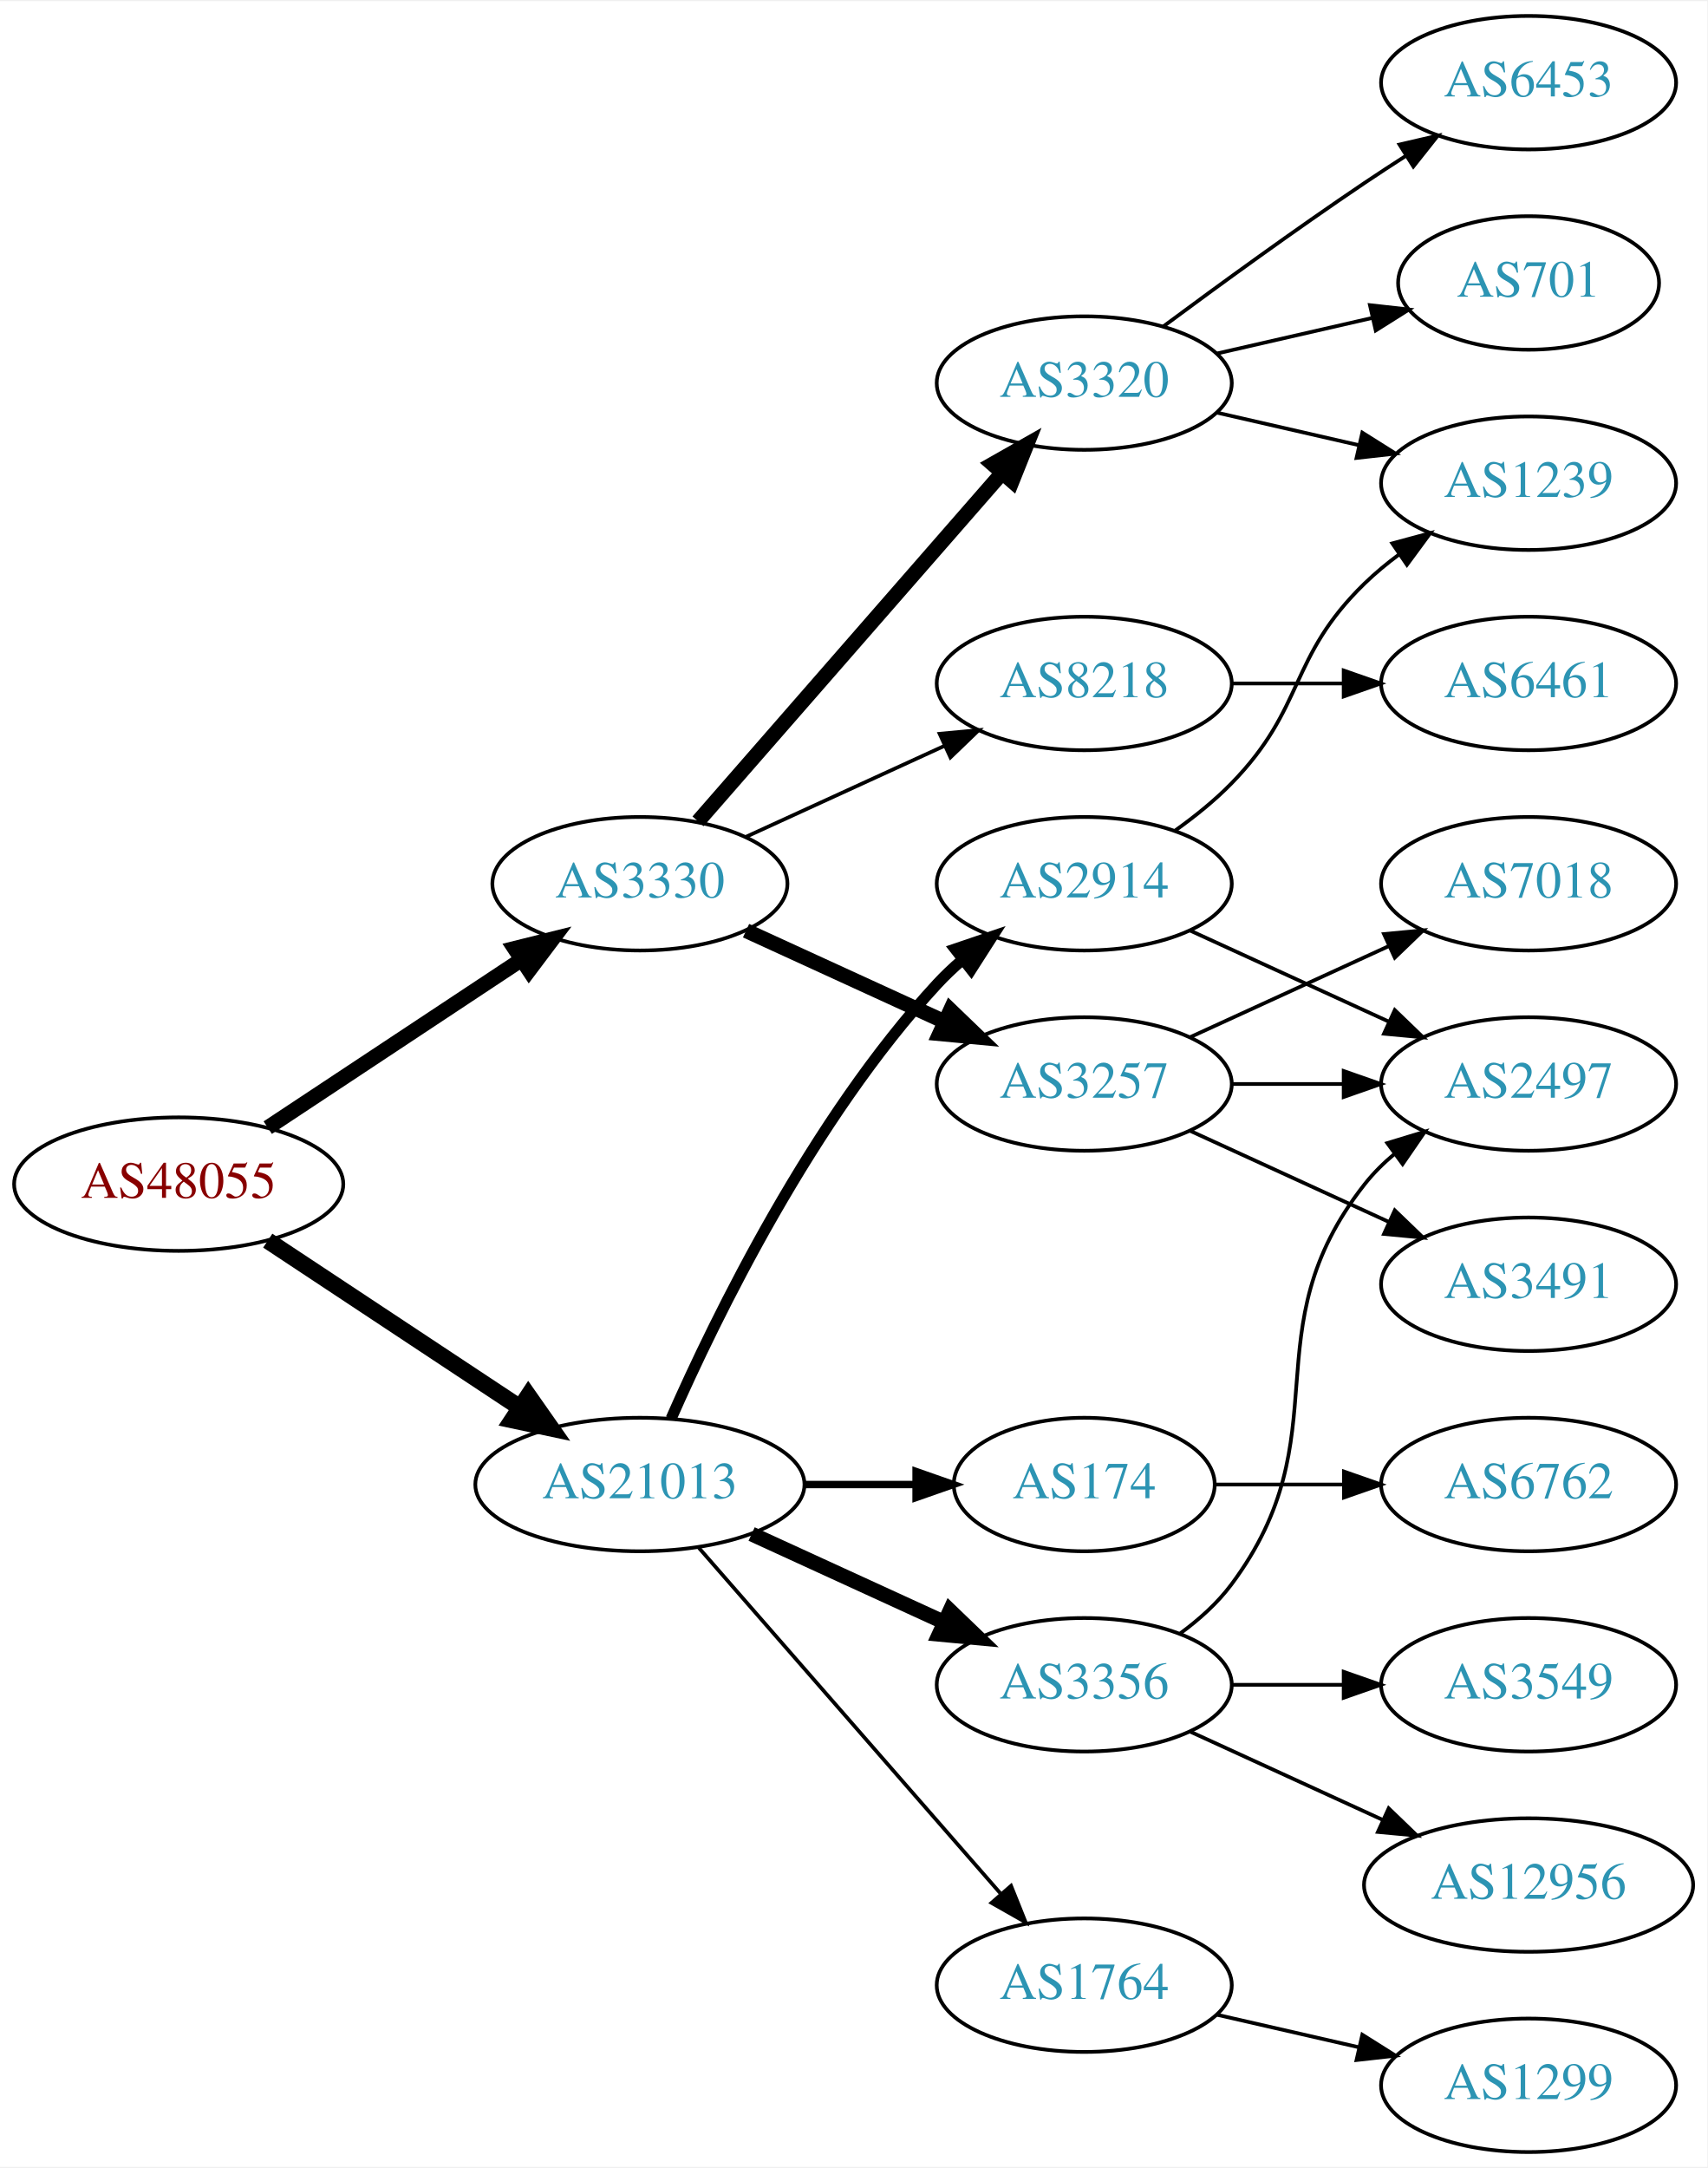
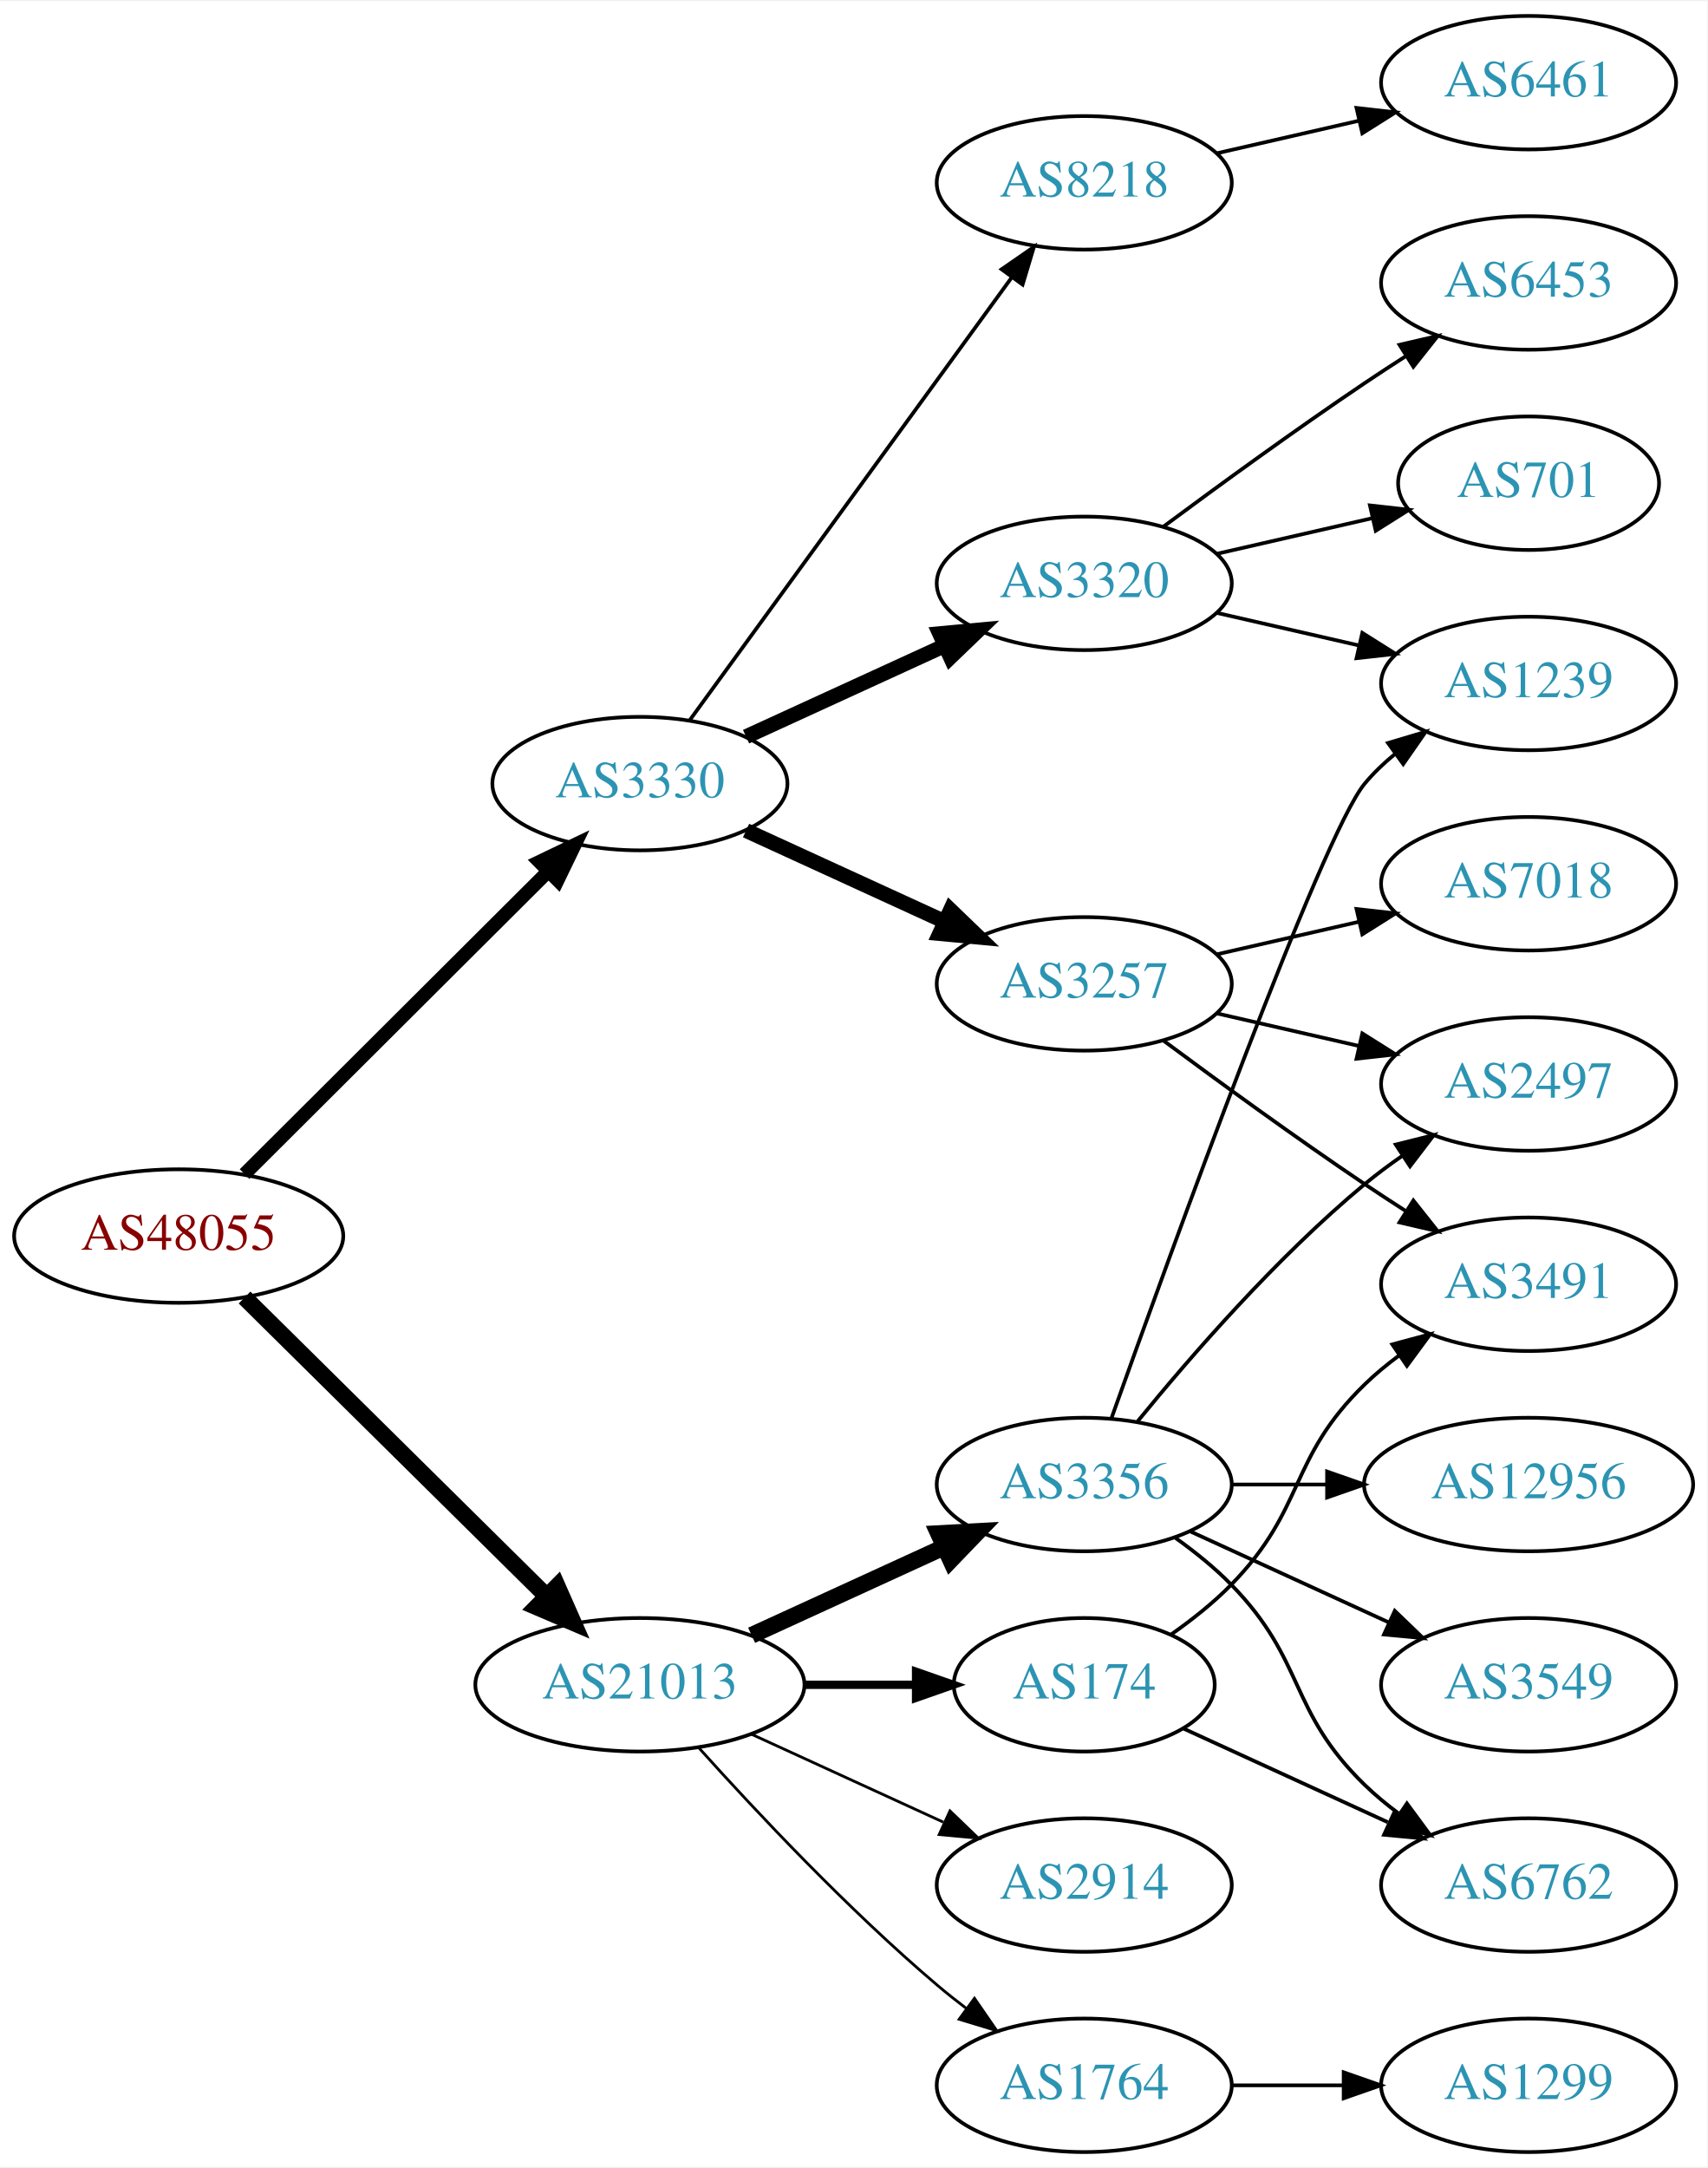
<svg xmlns="http://www.w3.org/2000/svg" xmlns:xlink="http://www.w3.org/1999/xlink" width="460pt" height="584pt" viewBox="0.00 0.00 460.47 584.00">
  <g id="graph0" class="graph" transform="scale(1 1) rotate(0) translate(4 580)">
    <polygon fill="white" stroke="none" points="-4,4 -4,-580 456.469,-580 456.469,4 -4,4" />
    <g id="node1" class="node">
      <g id="a_node1">
        <a xlink:href="/asn/48055" xlink:title="AS48055 ~ BDS-DC1 [AT]">
-           <ellipse fill="#ffffff" stroke="black" cx="44.196" cy="-261" rx="44.393" ry="18" />
-           <text text-anchor="middle" x="44.196" y="-257.3" font-family="Times,serif" font-size="14.00" fill="#880000">AS48055</text>
+           <ellipse fill="#ffffff" stroke="black" cx="44.196" cy="-247" rx="44.393" ry="18" />
+           <text text-anchor="middle" x="44.196" y="-243.3" font-family="Times,serif" font-size="14.00" fill="#880000">AS48055</text>
        </a>
      </g>
    </g>
    <g id="node2" class="node">
      <g id="a_node2">
        <a xlink:href="/asn/3330" xlink:title="AS3330 ~ Vienna, Austria [AT]">
-           <ellipse fill="#ffffff" stroke="black" cx="168.588" cy="-342" rx="39.794" ry="18" />
-           <text text-anchor="middle" x="168.588" y="-338.3" font-family="Times,serif" font-size="14.00" fill="#2c94b3">AS3330</text>
+           <ellipse fill="#ffffff" stroke="black" cx="168.588" cy="-369" rx="39.794" ry="18" />
+           <text text-anchor="middle" x="168.588" y="-365.3" font-family="Times,serif" font-size="14.00" fill="#2c94b3">AS3330</text>
        </a>
      </g>
    </g>
    <g id="edge1" class="edge">
-       <path fill="none" stroke="black" stroke-width="4.05" d="M68.217,-276.235C87.571,-289.044 115.406,-307.466 136.696,-321.555" />
-       <polygon fill="black" stroke="black" stroke-width="4.05" points="134.789,-324.543 145.084,-327.107 138.701,-318.632 134.789,-324.543" />
+       <path fill="none" stroke="black" stroke-width="3.682" d="M61.958,-263.708C83.107,-284.789 119.618,-321.183 143.687,-345.175" />
+       <polygon fill="black" stroke="black" stroke-width="3.682" points="141.476,-347.913 151.029,-352.494 146.418,-342.955 141.476,-347.913" />
    </g>
    <g id="node3" class="node">
      <g id="a_node3">
        <a xlink:href="/asn/21013" xlink:title="AS21013 ~ Wels, AT [AT]">
-           <ellipse fill="#ffffff" stroke="black" cx="168.588" cy="-180" rx="44.393" ry="18" />
-           <text text-anchor="middle" x="168.588" y="-176.3" font-family="Times,serif" font-size="14.00" fill="#2c94b3">AS21013</text>
+           <ellipse fill="#ffffff" stroke="black" cx="168.588" cy="-126" rx="44.393" ry="18" />
+           <text text-anchor="middle" x="168.588" y="-122.3" font-family="Times,serif" font-size="14.00" fill="#2c94b3">AS21013</text>
        </a>
      </g>
    </g>
    <g id="edge2" class="edge">
-       <path fill="none" stroke="black" stroke-width="4.5" d="M68.217,-245.765C87.449,-233.037 115.056,-214.766 136.294,-200.711" />
-       <polygon fill="black" stroke="black" stroke-width="4.5" points="138.504,-203.97 144.67,-195.167 134.158,-197.403 138.504,-203.97" />
+       <path fill="none" stroke="black" stroke-width="4.5" d="M61.958,-230.429C82.989,-209.637 119.21,-173.828 143.282,-150.029" />
+       <polygon fill="black" stroke="black" stroke-width="4.5" points="146.293,-152.59 150.636,-142.759 140.757,-146.989 146.293,-152.59" />
    </g>
    <g id="node4" class="node">
      <g id="a_node4">
-         <a xlink:href="/asn/3257" xlink:title="AS3257 ~ GTT [DE]">
-           <ellipse fill="#ffffff" stroke="black" cx="288.431" cy="-288" rx="39.794" ry="18" />
-           <text text-anchor="middle" x="288.431" y="-284.3" font-family="Times,serif" font-size="14.00" fill="#2c94b3">AS3257</text>
+         <a xlink:href="/asn/8218" xlink:title="AS8218 ~ legacy Neotelecoms [FR]">
+           <ellipse fill="#ffffff" stroke="black" cx="288.431" cy="-531" rx="39.794" ry="18" />
+           <text text-anchor="middle" x="288.431" y="-527.3" font-family="Times,serif" font-size="14.00" fill="#2c94b3">AS8218</text>
        </a>
      </g>
    </g>
    <g id="edge3" class="edge">
-       <path fill="none" stroke="black" stroke-width="4" d="M197.217,-329.339C213.174,-322.027 233.445,-312.739 250.727,-304.819" />
-       <polygon fill="black" stroke="black" stroke-width="4" points="252.342,-307.929 259.975,-300.581 249.426,-301.565 252.342,-307.929" />
+       <path fill="none" stroke="black" d="M181.977,-386.031C202.699,-414.517 244.502,-471.985 268.79,-505.374" />
+       <polygon fill="black" stroke="black" points="266.141,-507.682 274.854,-513.71 271.801,-503.564 266.141,-507.682" />
    </g>
    <g id="node5" class="node">
      <g id="a_node5">
        <a xlink:href="/asn/3320" xlink:title="AS3320 ~ DTAG [DE]">
-           <ellipse fill="#ffffff" stroke="black" cx="288.431" cy="-477" rx="39.794" ry="18" />
-           <text text-anchor="middle" x="288.431" y="-473.3" font-family="Times,serif" font-size="14.00" fill="#2c94b3">AS3320</text>
+           <ellipse fill="#ffffff" stroke="black" cx="288.431" cy="-423" rx="39.794" ry="18" />
+           <text text-anchor="middle" x="288.431" y="-419.3" font-family="Times,serif" font-size="14.00" fill="#2c94b3">AS3320</text>
        </a>
      </g>
    </g>
    <g id="edge4" class="edge">
-       <path fill="none" stroke="black" stroke-width="4" d="M184.275,-358.825C204.851,-382.397 242.389,-425.4 266.062,-452.52" />
-       <polygon fill="black" stroke="black" stroke-width="4" points="263.716,-455.155 272.929,-460.387 268.99,-450.552 263.716,-455.155" />
+       <path fill="none" stroke="black" stroke-width="4" d="M197.217,-381.661C213.174,-388.973 233.445,-398.261 250.727,-406.181" />
+       <polygon fill="black" stroke="black" stroke-width="4" points="249.426,-409.435 259.975,-410.419 252.342,-403.071 249.426,-409.435" />
    </g>
    <g id="node6" class="node">
      <g id="a_node6">
-         <a xlink:href="/asn/8218" xlink:title="AS8218 ~ legacy Neotelecoms [FR]">
-           <ellipse fill="#ffffff" stroke="black" cx="288.431" cy="-396" rx="39.794" ry="18" />
-           <text text-anchor="middle" x="288.431" y="-392.3" font-family="Times,serif" font-size="14.00" fill="#2c94b3">AS8218</text>
+         <a xlink:href="/asn/3257" xlink:title="AS3257 ~ GTT [DE]">
+           <ellipse fill="#ffffff" stroke="black" cx="288.431" cy="-315" rx="39.794" ry="18" />
+           <text text-anchor="middle" x="288.431" y="-311.3" font-family="Times,serif" font-size="14.00" fill="#2c94b3">AS3257</text>
        </a>
      </g>
    </g>
    <g id="edge5" class="edge">
-       <path fill="none" stroke="black" d="M197.217,-354.661C213.174,-361.973 233.445,-371.261 250.727,-379.181" />
-       <polygon fill="black" stroke="black" points="249.426,-382.435 259.975,-383.419 252.342,-376.071 249.426,-382.435" />
+       <path fill="none" stroke="black" stroke-width="4" d="M197.217,-356.339C213.174,-349.027 233.445,-339.739 250.727,-331.819" />
+       <polygon fill="black" stroke="black" stroke-width="4" points="252.342,-334.929 259.975,-327.581 249.426,-328.565 252.342,-334.929" />
    </g>
    <g id="node14" class="node">
      <g id="a_node14">
        <a xlink:href="/asn/174" xlink:title="AS174 ~ Cogent Communications [US]">
-           <ellipse fill="#ffffff" stroke="black" cx="288.431" cy="-180" rx="35.194" ry="18" />
-           <text text-anchor="middle" x="288.431" y="-176.3" font-family="Times,serif" font-size="14.00" fill="#2c94b3">AS174</text>
+           <ellipse fill="#ffffff" stroke="black" cx="288.431" cy="-126" rx="35.194" ry="18" />
+           <text text-anchor="middle" x="288.431" y="-122.3" font-family="Times,serif" font-size="14.00" fill="#2c94b3">AS174</text>
        </a>
      </g>
    </g>
    <g id="edge13" class="edge">
-       <path fill="none" stroke="black" stroke-width="2" d="M212.799,-180C222.647,-180 233.127,-180 243.024,-180" />
-       <polygon fill="black" stroke="black" stroke-width="2" points="243.076,-183.5 253.076,-180 243.076,-176.5 243.076,-183.5" />
+       <path fill="none" stroke="black" stroke-width="2.25" d="M212.799,-126C222.647,-126 233.127,-126 243.024,-126" />
+       <polygon fill="black" stroke="black" stroke-width="2.25" points="243.076,-129.5 253.076,-126 243.076,-122.5 243.076,-129.5" />
    </g>
    <g id="node15" class="node">
      <g id="a_node15">
-         <a xlink:href="/asn/3356" xlink:title="AS3356 ~ Level 3 Parent, LLC [US]">
-           <ellipse fill="#ffffff" stroke="black" cx="288.431" cy="-126" rx="39.794" ry="18" />
-           <text text-anchor="middle" x="288.431" y="-122.3" font-family="Times,serif" font-size="14.00" fill="#2c94b3">AS3356</text>
+         <a xlink:href="/asn/2914" xlink:title="AS2914 ~ NTT America, Inc. [US]">
+           <ellipse fill="#ffffff" stroke="black" cx="288.431" cy="-72" rx="39.794" ry="18" />
+           <text text-anchor="middle" x="288.431" y="-68.3" font-family="Times,serif" font-size="14.00" fill="#2c94b3">AS2914</text>
        </a>
      </g>
    </g>
    <g id="edge14" class="edge">
-       <path fill="none" stroke="black" stroke-width="4" d="M198.718,-166.652C214.329,-159.498 233.727,-150.609 250.399,-142.97" />
-       <polygon fill="black" stroke="black" stroke-width="4" points="252.218,-145.986 259.851,-138.638 249.302,-139.622 252.218,-145.986" />
+       <path fill="none" stroke="black" stroke-width="0.75" d="M198.718,-112.652C214.329,-105.498 233.727,-96.609 250.399,-88.969" />
+       <polygon fill="black" stroke="black" stroke-width="0.75" points="252.218,-91.986 259.851,-84.638 249.302,-85.622 252.218,-91.986" />
    </g>
    <g id="node16" class="node">
      <g id="a_node16">
-         <a xlink:href="/asn/2914" xlink:title="AS2914 ~ NTT America, Inc. [US]">
-           <ellipse fill="#ffffff" stroke="black" cx="288.431" cy="-342" rx="39.794" ry="18" />
-           <text text-anchor="middle" x="288.431" y="-338.3" font-family="Times,serif" font-size="14.00" fill="#2c94b3">AS2914</text>
+         <a xlink:href="/asn/3356" xlink:title="AS3356 ~ Level 3 Parent, LLC [US]">
+           <ellipse fill="#ffffff" stroke="black" cx="288.431" cy="-180" rx="39.794" ry="18" />
+           <text text-anchor="middle" x="288.431" y="-176.3" font-family="Times,serif" font-size="14.00" fill="#2c94b3">AS3356</text>
        </a>
      </g>
    </g>
    <g id="edge15" class="edge">
-       <path fill="none" stroke="black" stroke-width="3" d="M177.004,-197.761C189.072,-225.183 215.044,-278.473 248.784,-315 250.815,-317.198 253.054,-319.319 255.4,-321.34" />
-       <polygon fill="black" stroke="black" stroke-width="3" points="253.612,-324.386 263.644,-327.794 257.927,-318.874 253.612,-324.386" />
+       <path fill="none" stroke="black" stroke-width="4.5" d="M198.718,-139.348C214.329,-146.502 233.727,-155.391 250.399,-163.03" />
+       <polygon fill="black" stroke="black" stroke-width="4.5" points="249.119,-166.775 259.851,-167.362 252.4,-159.616 249.119,-166.775" />
    </g>
    <g id="node17" class="node">
      <g id="a_node17">
        <a xlink:href="/asn/1764" xlink:title="AS1764 ~ NEXTLAYER-AS [AT]">
-           <ellipse fill="#ffffff" stroke="black" cx="288.431" cy="-45" rx="39.794" ry="18" />
-           <text text-anchor="middle" x="288.431" y="-41.3" font-family="Times,serif" font-size="14.00" fill="#2c94b3">AS1764</text>
+           <ellipse fill="#ffffff" stroke="black" cx="288.431" cy="-18" rx="39.794" ry="18" />
+           <text text-anchor="middle" x="288.431" y="-14.3" font-family="Times,serif" font-size="14.00" fill="#2c94b3">AS1764</text>
        </a>
      </g>
    </g>
    <g id="edge16" class="edge">
-       <path fill="none" stroke="black" d="M184.513,-162.902C205.056,-139.369 242.175,-96.845 265.771,-69.813" />
-       <polygon fill="black" stroke="black" points="268.688,-71.794 272.627,-61.959 263.414,-67.191 268.688,-71.794" />
+       <path fill="none" stroke="black" stroke-width="0.75" d="M184.521,-108.956C199.847,-91.903 224.782,-65.35 248.784,-45 251.281,-42.883 253.942,-40.768 256.653,-38.707" />
+       <polygon fill="black" stroke="black" stroke-width="0.75" points="258.819,-41.459 264.83,-32.734 254.69,-35.806 258.819,-41.459" />
    </g>
    <g id="node7" class="node">
      <g id="a_node7">
+         <a xlink:href="/asn/6461" xlink:title="AS6461 ~ Zayo Bandwidth [US]">
+           <ellipse fill="#ffffff" stroke="black" cx="408.273" cy="-558" rx="39.794" ry="18" />
+           <text text-anchor="middle" x="408.273" y="-554.3" font-family="Times,serif" font-size="14.00" fill="#2c94b3">AS6461</text>
+         </a>
+       </g>
+     </g>
+     <g id="edge6" class="edge">
+       <path fill="none" stroke="black" d="M324.15,-538.955C336.15,-541.704 349.771,-544.825 362.463,-547.733" />
+       <polygon fill="black" stroke="black" points="361.866,-551.187 372.395,-550.009 363.429,-544.364 361.866,-551.187" />
+     </g>
+     <g id="node8" class="node">
+       <g id="a_node8">
+         <a xlink:href="/asn/6453" xlink:title="AS6453 ~ TATA COMMUNICATIONS (AMERICA) INC [US]">
+           <ellipse fill="#ffffff" stroke="black" cx="408.273" cy="-504" rx="39.794" ry="18" />
+           <text text-anchor="middle" x="408.273" y="-500.3" font-family="Times,serif" font-size="14.00" fill="#2c94b3">AS6453</text>
+         </a>
+       </g>
+     </g>
+     <g id="edge7" class="edge">
+       <path fill="none" stroke="black" d="M309.761,-438.277C324.623,-449.304 345.368,-464.407 364.077,-477 367.626,-479.389 371.377,-481.839 375.125,-484.242" />
+       <polygon fill="black" stroke="black" points="373.451,-487.325 383.774,-489.712 377.193,-481.409 373.451,-487.325" />
+     </g>
+     <g id="node9" class="node">
+       <g id="a_node9">
+         <a xlink:href="/asn/701" xlink:title="AS701 ~ UUNET [US]">
+           <ellipse fill="#ffffff" stroke="black" cx="408.273" cy="-450" rx="35.194" ry="18" />
+           <text text-anchor="middle" x="408.273" y="-446.3" font-family="Times,serif" font-size="14.00" fill="#2c94b3">AS701</text>
+         </a>
+       </g>
+     </g>
+     <g id="edge8" class="edge">
+       <path fill="none" stroke="black" d="M324.15,-430.955C337.243,-433.955 352.265,-437.396 365.906,-440.522" />
+       <polygon fill="black" stroke="black" points="365.484,-444.016 376.013,-442.838 367.047,-437.193 365.484,-444.016" />
+     </g>
+     <g id="node10" class="node">
+       <g id="a_node10">
+         <a xlink:href="/asn/1239" xlink:title="AS1239 ~ Sprint [US]">
+           <ellipse fill="#ffffff" stroke="black" cx="408.273" cy="-396" rx="39.794" ry="18" />
+           <text text-anchor="middle" x="408.273" y="-392.3" font-family="Times,serif" font-size="14.00" fill="#2c94b3">AS1239</text>
+         </a>
+       </g>
+     </g>
+     <g id="edge9" class="edge">
+       <path fill="none" stroke="black" d="M324.15,-415.045C336.15,-412.296 349.771,-409.175 362.463,-406.267" />
+       <polygon fill="black" stroke="black" points="363.429,-409.636 372.395,-403.991 361.866,-402.813 363.429,-409.636" />
+     </g>
+     <g id="node11" class="node">
+       <g id="a_node11">
+         <a xlink:href="/asn/7018" xlink:title="AS7018 ~ AT&amp;T Services, Inc. [US]">
+           <ellipse fill="#ffffff" stroke="black" cx="408.273" cy="-342" rx="39.794" ry="18" />
+           <text text-anchor="middle" x="408.273" y="-338.3" font-family="Times,serif" font-size="14.00" fill="#2c94b3">AS7018</text>
+         </a>
+       </g>
+     </g>
+     <g id="edge10" class="edge">
+       <path fill="none" stroke="black" d="M324.15,-322.955C336.15,-325.704 349.771,-328.825 362.463,-331.733" />
+       <polygon fill="black" stroke="black" points="361.866,-335.187 372.395,-334.009 363.429,-328.364 361.866,-335.187" />
+     </g>
+     <g id="node12" class="node">
+       <g id="a_node12">
        <a xlink:href="/asn/2497" xlink:title="AS2497 ~ Internet Initiative Japan Inc. [JP]">
          <ellipse fill="#ffffff" stroke="black" cx="408.273" cy="-288" rx="39.794" ry="18" />
          <text text-anchor="middle" x="408.273" y="-284.3" font-family="Times,serif" font-size="14.00" fill="#2c94b3">AS2497</text>
        </a>
      </g>
    </g>
-     <g id="edge6" class="edge">
-       <path fill="none" stroke="black" d="M328.343,-288C337.897,-288 348.246,-288 358.209,-288" />
-       <polygon fill="black" stroke="black" points="358.402,-291.5 368.402,-288 358.402,-284.5 358.402,-291.5" />
-     </g>
-     <g id="node8" class="node">
-       <g id="a_node8">
+     <g id="edge11" class="edge">
+       <path fill="none" stroke="black" d="M324.15,-307.045C336.15,-304.296 349.771,-301.175 362.463,-298.267" />
+       <polygon fill="black" stroke="black" points="363.429,-301.636 372.395,-295.991 361.866,-294.813 363.429,-301.636" />
+     </g>
+     <g id="node13" class="node">
+       <g id="a_node13">
        <a xlink:href="/asn/3491" xlink:title="AS3491 ~ PCCW Global, Inc. [US]">
          <ellipse fill="#ffffff" stroke="black" cx="408.273" cy="-234" rx="39.794" ry="18" />
          <text text-anchor="middle" x="408.273" y="-230.3" font-family="Times,serif" font-size="14.00" fill="#2c94b3">AS3491</text>
        </a>
      </g>
    </g>
-     <g id="edge7" class="edge">
-       <path fill="none" stroke="black" d="M317.06,-275.339C333.017,-268.027 353.287,-258.739 370.57,-250.819" />
-       <polygon fill="black" stroke="black" points="372.185,-253.929 379.818,-246.581 369.269,-247.565 372.185,-253.929" />
-     </g>
-     <g id="node9" class="node">
-       <g id="a_node9">
-         <a xlink:href="/asn/7018" xlink:title="AS7018 ~ AT&amp;T Services, Inc. [US]">
-           <ellipse fill="#ffffff" stroke="black" cx="408.273" cy="-342" rx="39.794" ry="18" />
-           <text text-anchor="middle" x="408.273" y="-338.3" font-family="Times,serif" font-size="14.00" fill="#2c94b3">AS7018</text>
-         </a>
-       </g>
-     </g>
-     <g id="edge8" class="edge">
-       <path fill="none" stroke="black" d="M317.06,-300.661C333.017,-307.973 353.287,-317.261 370.57,-325.181" />
-       <polygon fill="black" stroke="black" points="369.269,-328.435 379.818,-329.419 372.185,-322.071 369.269,-328.435" />
-     </g>
-     <g id="node10" class="node">
-       <g id="a_node10">
-         <a xlink:href="/asn/701" xlink:title="AS701 ~ UUNET [US]">
-           <ellipse fill="#ffffff" stroke="black" cx="408.273" cy="-504" rx="35.194" ry="18" />
-           <text text-anchor="middle" x="408.273" y="-500.3" font-family="Times,serif" font-size="14.00" fill="#2c94b3">AS701</text>
-         </a>
-       </g>
-     </g>
-     <g id="edge9" class="edge">
-       <path fill="none" stroke="black" d="M324.15,-484.955C337.243,-487.955 352.265,-491.396 365.906,-494.522" />
-       <polygon fill="black" stroke="black" points="365.484,-498.016 376.013,-496.838 367.047,-491.193 365.484,-498.016" />
-     </g>
-     <g id="node11" class="node">
-       <g id="a_node11">
-         <a xlink:href="/asn/1239" xlink:title="AS1239 ~ Sprint [US]">
-           <ellipse fill="#ffffff" stroke="black" cx="408.273" cy="-450" rx="39.794" ry="18" />
-           <text text-anchor="middle" x="408.273" y="-446.3" font-family="Times,serif" font-size="14.00" fill="#2c94b3">AS1239</text>
-         </a>
-       </g>
-     </g>
-     <g id="edge10" class="edge">
-       <path fill="none" stroke="black" d="M324.15,-469.045C336.15,-466.296 349.771,-463.175 362.463,-460.267" />
-       <polygon fill="black" stroke="black" points="363.429,-463.636 372.395,-457.991 361.866,-456.813 363.429,-463.636" />
-     </g>
-     <g id="node12" class="node">
-       <g id="a_node12">
-         <a xlink:href="/asn/6453" xlink:title="AS6453 ~ TATA COMMUNICATIONS (AMERICA) INC [US]">
-           <ellipse fill="#ffffff" stroke="black" cx="408.273" cy="-558" rx="39.794" ry="18" />
-           <text text-anchor="middle" x="408.273" y="-554.3" font-family="Times,serif" font-size="14.00" fill="#2c94b3">AS6453</text>
-         </a>
-       </g>
-     </g>
-     <g id="edge11" class="edge">
-       <path fill="none" stroke="black" d="M309.761,-492.277C324.623,-503.304 345.368,-518.407 364.077,-531 367.626,-533.389 371.377,-535.839 375.125,-538.242" />
-       <polygon fill="black" stroke="black" points="373.451,-541.325 383.774,-543.712 377.193,-535.409 373.451,-541.325" />
-     </g>
-     <g id="node13" class="node">
-       <g id="a_node13">
-         <a xlink:href="/asn/6461" xlink:title="AS6461 ~ Zayo Bandwidth [US]">
-           <ellipse fill="#ffffff" stroke="black" cx="408.273" cy="-396" rx="39.794" ry="18" />
-           <text text-anchor="middle" x="408.273" y="-392.3" font-family="Times,serif" font-size="14.00" fill="#2c94b3">AS6461</text>
-         </a>
-       </g>
-     </g>
    <g id="edge12" class="edge">
-       <path fill="none" stroke="black" d="M328.343,-396C337.897,-396 348.246,-396 358.209,-396" />
-       <polygon fill="black" stroke="black" points="358.402,-399.5 368.402,-396 358.402,-392.5 358.402,-399.5" />
+       <path fill="none" stroke="black" d="M309.761,-299.723C324.623,-288.696 345.368,-273.593 364.077,-261 367.626,-258.611 371.377,-256.161 375.125,-253.758" />
+       <polygon fill="black" stroke="black" points="377.193,-256.591 383.774,-248.288 373.451,-250.675 377.193,-256.591" />
+     </g>
+     <g id="edge23" class="edge">
+       <path fill="none" stroke="black" d="M311.814,-139.532C317.455,-143.49 323.269,-148.086 328.077,-153 348.25,-173.617 343.384,-186.906 364.077,-207 366.922,-209.763 370.096,-212.386 373.396,-214.834" />
+       <polygon fill="black" stroke="black" points="371.513,-217.786 381.744,-220.538 375.462,-212.006 371.513,-217.786" />
+     </g>
+     <g id="node19" class="node">
+       <g id="a_node19">
+         <a xlink:href="/asn/6762" xlink:title="AS6762 ~ TELECOM ITALIA SPARKLE S.p.A. [IT]">
+           <ellipse fill="#ffffff" stroke="black" cx="408.273" cy="-72" rx="39.794" ry="18" />
+           <text text-anchor="middle" x="408.273" y="-68.3" font-family="Times,serif" font-size="14.00" fill="#2c94b3">AS6762</text>
+         </a>
+       </g>
+     </g>
+     <g id="edge24" class="edge">
+       <path fill="none" stroke="black" d="M315.292,-114.149C331.413,-106.762 352.415,-97.138 370.28,-88.952" />
+       <polygon fill="black" stroke="black" points="372.199,-91.923 379.832,-84.575 369.282,-85.559 372.199,-91.923" />
+     </g>
+     <g id="edge19" class="edge">
+       <path fill="none" stroke="black" d="M295.761,-197.86C311.602,-242.267 352.511,-355.103 364.077,-369 366.482,-371.889 369.278,-374.563 372.271,-377.013" />
+       <polygon fill="black" stroke="black" points="370.359,-379.95 380.514,-382.973 374.461,-374.277 370.359,-379.95" />
+     </g>
+     <g id="edge21" class="edge">
+       <path fill="none" stroke="black" d="M302.85,-197.065C316.964,-214.375 340.379,-241.345 364.077,-261 367.294,-263.668 370.794,-266.27 374.365,-268.741" />
+       <polygon fill="black" stroke="black" points="372.442,-271.666 382.721,-274.236 376.288,-265.817 372.442,-271.666" />
    </g>
    <g id="node18" class="node">
      <g id="a_node18">
-         <a xlink:href="/asn/6762" xlink:title="AS6762 ~ TELECOM ITALIA SPARKLE S.p.A. [IT]">
-           <ellipse fill="#ffffff" stroke="black" cx="408.273" cy="-180" rx="39.794" ry="18" />
-           <text text-anchor="middle" x="408.273" y="-176.3" font-family="Times,serif" font-size="14.00" fill="#2c94b3">AS6762</text>
+         <a xlink:href="/asn/12956" xlink:title="AS12956 ~ TELXIUS [ES]">
+           <ellipse fill="#ffffff" stroke="black" cx="408.273" cy="-180" rx="44.393" ry="18" />
+           <text text-anchor="middle" x="408.273" y="-176.3" font-family="Times,serif" font-size="14.00" fill="#2c94b3">AS12956</text>
        </a>
      </g>
    </g>
    <g id="edge17" class="edge">
-       <path fill="none" stroke="black" d="M323.833,-180C334.657,-180 346.824,-180 358.451,-180" />
-       <polygon fill="black" stroke="black" points="358.482,-183.5 368.482,-180 358.482,-176.5 358.482,-183.5" />
+       <path fill="none" stroke="black" d="M328.343,-180C336.446,-180 345.121,-180 353.648,-180" />
+       <polygon fill="black" stroke="black" points="353.925,-183.5 363.925,-180 353.925,-176.5 353.925,-183.5" />
    </g>
    <g id="edge18" class="edge">
-       <path fill="none" stroke="black" d="M314.362,-139.882C319.438,-143.611 324.356,-148.016 328.077,-153 358.349,-193.542 332.779,-221.246 364.077,-261 366.402,-263.953 369.146,-266.67 372.105,-269.147" />
-       <polygon fill="black" stroke="black" points="370.165,-272.064 380.302,-275.145 374.298,-266.415 370.165,-272.064" />
-     </g>
-     <g id="node19" class="node">
-       <g id="a_node19">
-         <a xlink:href="/asn/12956" xlink:title="AS12956 ~ TELXIUS [ES]">
-           <ellipse fill="#ffffff" stroke="black" cx="408.273" cy="-72" rx="44.393" ry="18" />
-           <text text-anchor="middle" x="408.273" y="-68.3" font-family="Times,serif" font-size="14.00" fill="#2c94b3">AS12956</text>
-         </a>
-       </g>
-     </g>
-     <g id="edge19" class="edge">
-       <path fill="none" stroke="black" d="M317.06,-113.339C332.557,-106.238 352.124,-97.272 369.071,-89.506" />
-       <polygon fill="black" stroke="black" points="370.54,-92.683 378.173,-85.335 367.624,-86.319 370.54,-92.683" />
+       <path fill="none" stroke="black" d="M313.025,-165.611C318.281,-161.852 323.613,-157.563 328.077,-153 348.25,-132.383 343.384,-119.094 364.077,-99 366.922,-96.237 370.096,-93.614 373.396,-91.166" />
+       <polygon fill="black" stroke="black" points="375.462,-93.993 381.744,-85.462 371.513,-88.214 375.462,-93.993" />
    </g>
    <g id="node20" class="node">
      <g id="a_node20">
        <a xlink:href="/asn/3549" xlink:title="AS3549 ~ Level 3 Parent, LLC [US]">
          <ellipse fill="#ffffff" stroke="black" cx="408.273" cy="-126" rx="39.794" ry="18" />
          <text text-anchor="middle" x="408.273" y="-122.3" font-family="Times,serif" font-size="14.00" fill="#2c94b3">AS3549</text>
        </a>
      </g>
    </g>
    <g id="edge20" class="edge">
-       <path fill="none" stroke="black" d="M328.343,-126C337.897,-126 348.246,-126 358.209,-126" />
-       <polygon fill="black" stroke="black" points="358.402,-129.5 368.402,-126 358.402,-122.5 358.402,-129.5" />
-     </g>
-     <g id="edge21" class="edge">
-       <path fill="none" stroke="black" d="M317.06,-329.339C333.017,-322.027 353.287,-312.739 370.57,-304.819" />
-       <polygon fill="black" stroke="black" points="372.185,-307.929 379.818,-300.581 369.269,-301.565 372.185,-307.929" />
-     </g>
-     <g id="edge22" class="edge">
-       <path fill="none" stroke="black" d="M313.025,-356.389C318.281,-360.148 323.613,-364.437 328.077,-369 348.25,-389.617 343.384,-402.906 364.077,-423 366.922,-425.763 370.096,-428.386 373.396,-430.834" />
-       <polygon fill="black" stroke="black" points="371.513,-433.786 381.744,-436.538 375.462,-428.006 371.513,-433.786" />
+       <path fill="none" stroke="black" d="M317.06,-167.339C333.017,-160.027 353.287,-150.739 370.57,-142.819" />
+       <polygon fill="black" stroke="black" points="372.185,-145.929 379.818,-138.581 369.269,-139.565 372.185,-145.929" />
    </g>
    <g id="node21" class="node">
      <g id="a_node21">
        <a xlink:href="/asn/1299" xlink:title="AS1299 ~ Telia Carrier [EU]">
          <ellipse fill="#ffffff" stroke="black" cx="408.273" cy="-18" rx="39.794" ry="18" />
          <text text-anchor="middle" x="408.273" y="-14.3" font-family="Times,serif" font-size="14.00" fill="#2c94b3">AS1299</text>
        </a>
      </g>
    </g>
-     <g id="edge23" class="edge">
-       <path fill="none" stroke="black" d="M324.15,-37.045C336.15,-34.296 349.771,-31.175 362.463,-28.267" />
-       <polygon fill="black" stroke="black" points="363.429,-31.636 372.395,-25.991 361.866,-24.813 363.429,-31.636" />
+     <g id="edge22" class="edge">
+       <path fill="none" stroke="black" d="M328.343,-18C337.897,-18 348.246,-18 358.209,-18" />
+       <polygon fill="black" stroke="black" points="358.402,-21.5 368.402,-18 358.402,-14.5 358.402,-21.5" />
    </g>
  </g>
</svg>
